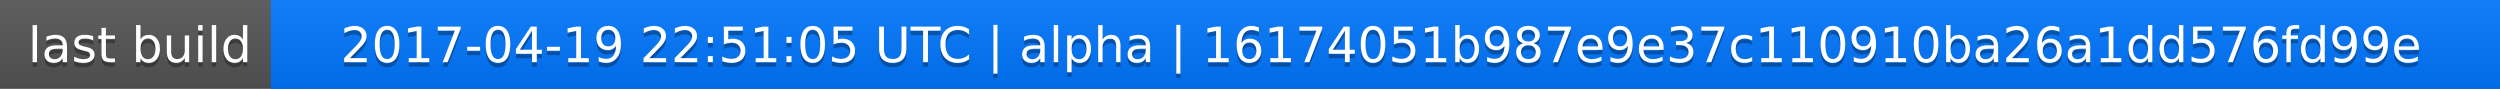
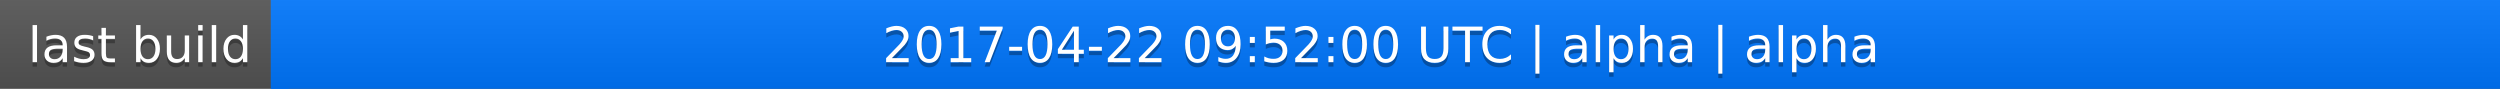
<svg xmlns="http://www.w3.org/2000/svg" width="563" height="20">
  <linearGradient id="a" x2="0" y2="100%">
    <stop offset="0" stop-color="#bbb" stop-opacity=".1" />
    <stop offset="1" stop-opacity=".1" />
  </linearGradient>
  <rect rx="0" width="563" height="20" fill="#555" />
  <rect rx="0" x="61" width="502" height="20" fill="#07f" />
  <path fill="#07f" d="M61 0h4v20h-4z" />
  <rect rx="0" width="563" height="20" fill="url(#a)" />
  <g fill="#fff" text-anchor="middle" font-family="DejaVu Sans,Verdana,Geneva,sans-serif" font-size="11">
    <text x="31.5" y="15" fill="#010101" fill-opacity=".3">last build</text>
    <text x="31.5" y="14">last build</text>
-     <text x="311" y="15" fill="#010101" fill-opacity=".3">2017-04-19 22:51:05 UTC | alpha | 16174051b987e9e37c110910ba26a1dd576fd99e</text>
-     <text x="311" y="14">2017-04-19 22:51:05 UTC | alpha | 16174051b987e9e37c110910ba26a1dd576fd99e</text>
+     <text x="311" y="15" fill="#010101" fill-opacity=".3">2017-04-22 09:52:00 UTC | alpha | alpha</text>
+     <text x="311" y="14">2017-04-22 09:52:00 UTC | alpha | alpha</text>
  </g>
</svg>
